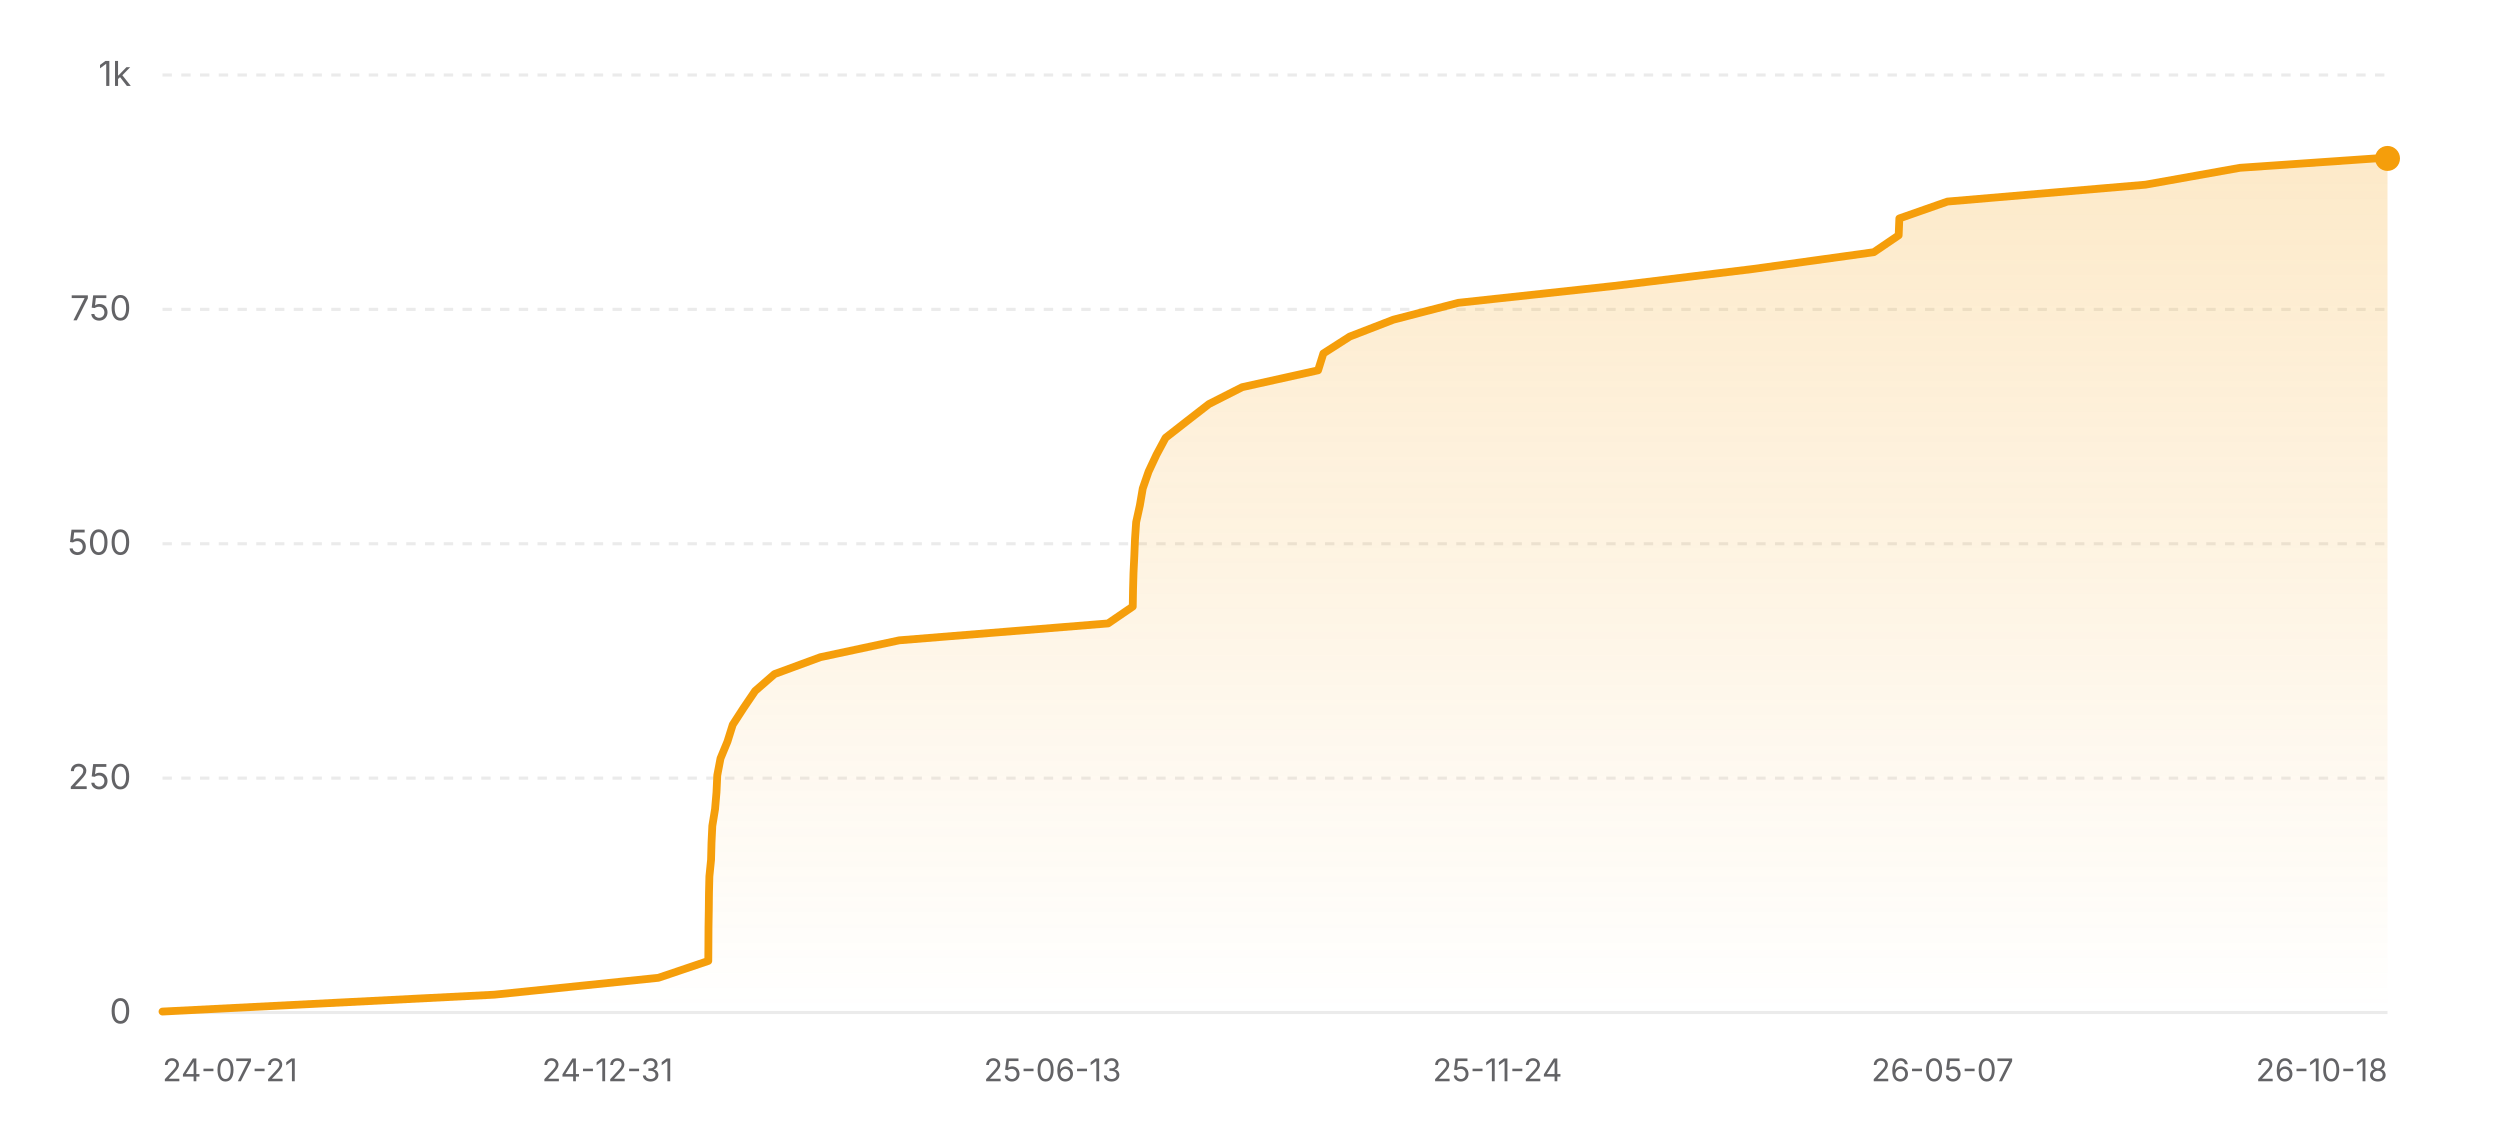
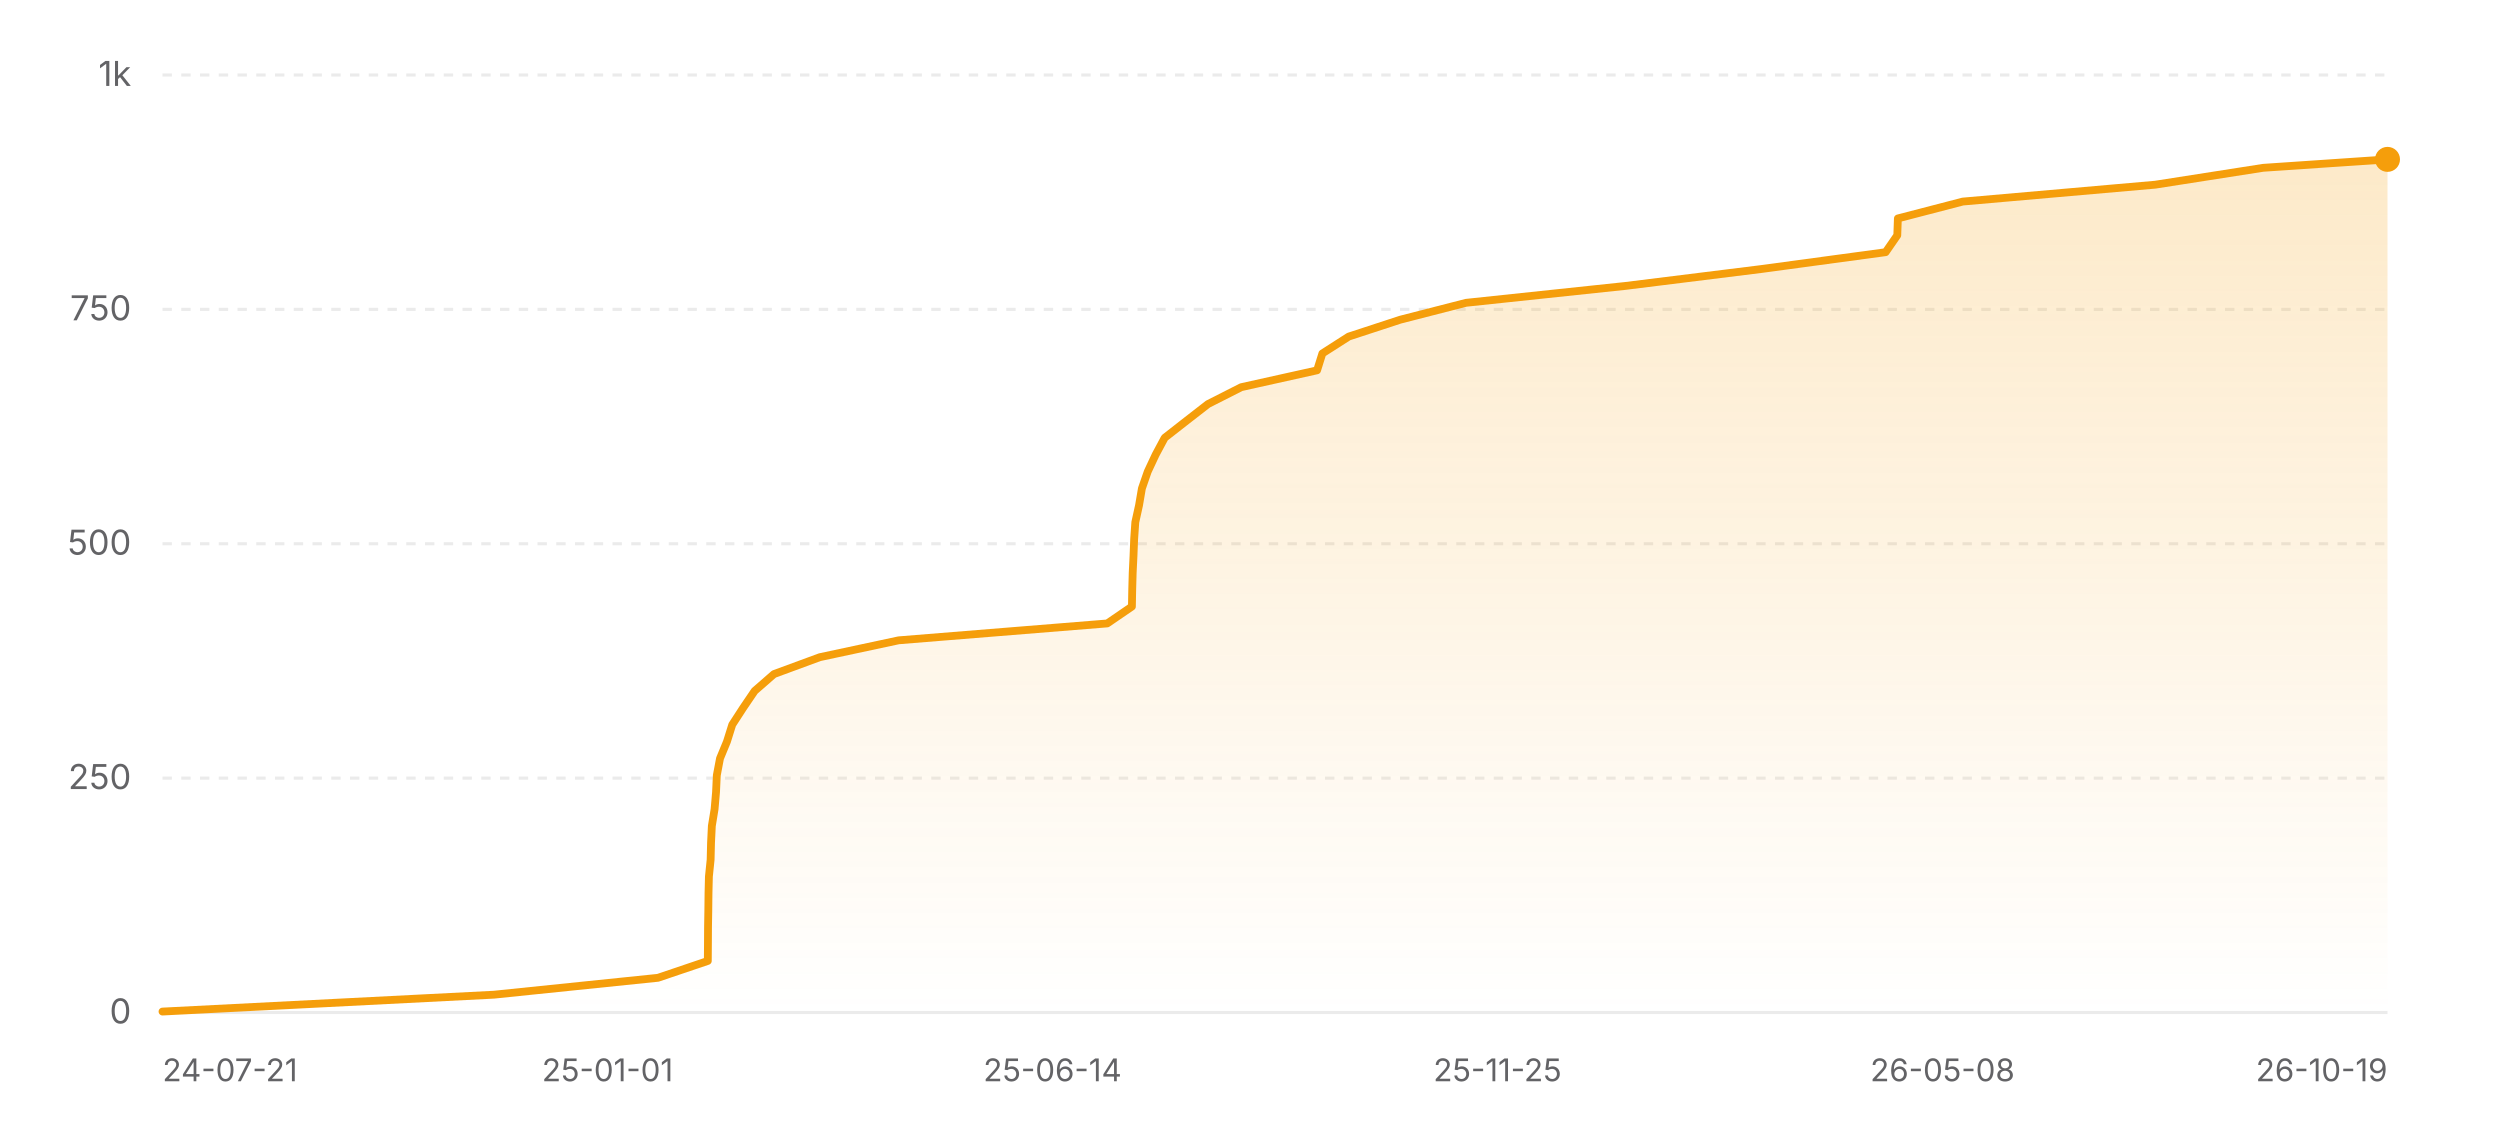
<svg xmlns="http://www.w3.org/2000/svg" width="800" height="360" viewBox="0 0 800 360" role="img" aria-label="Star history of nicejade/wealth-tracker">
  <defs>
    <linearGradient id="area-light" x1="0" y1="0" x2="0" y2="1">
      <stop offset="0%" stop-color="#f59e0b" stop-opacity="0.22" />
      <stop offset="100%" stop-color="#f59e0b" stop-opacity="0" />
    </linearGradient>
  </defs>
  <line x1="52" y1="324" x2="764" y2="324" stroke="rgba(0,0,0,0.08)" stroke-width="1" />
  <text x="42" y="327.5" text-anchor="end" font-size="11" fill="#636366" font-family="ui-sans-serif, system-ui, -apple-system, BlinkMacSystemFont, 'Segoe UI', sans-serif">0</text>
  <line x1="52" y1="249" x2="764" y2="249" stroke="rgba(0,0,0,0.08)" stroke-width="1" stroke-dasharray="3 3" />
  <text x="42" y="252.5" text-anchor="end" font-size="11" fill="#636366" font-family="ui-sans-serif, system-ui, -apple-system, BlinkMacSystemFont, 'Segoe UI', sans-serif">250</text>
  <line x1="52" y1="174" x2="764" y2="174" stroke="rgba(0,0,0,0.08)" stroke-width="1" stroke-dasharray="3 3" />
  <text x="42" y="177.5" text-anchor="end" font-size="11" fill="#636366" font-family="ui-sans-serif, system-ui, -apple-system, BlinkMacSystemFont, 'Segoe UI', sans-serif">500</text>
  <line x1="52" y1="99" x2="764" y2="99" stroke="rgba(0,0,0,0.08)" stroke-width="1" stroke-dasharray="3 3" />
  <text x="42" y="102.5" text-anchor="end" font-size="11" fill="#636366" font-family="ui-sans-serif, system-ui, -apple-system, BlinkMacSystemFont, 'Segoe UI', sans-serif">750</text>
  <line x1="52" y1="24" x2="764" y2="24" stroke="rgba(0,0,0,0.08)" stroke-width="1" stroke-dasharray="3 3" />
  <text x="42" y="27.5" text-anchor="end" font-size="11" fill="#636366" font-family="ui-sans-serif, system-ui, -apple-system, BlinkMacSystemFont, 'Segoe UI', sans-serif">1k</text>
-   <polygon fill="url(#area-light)" points="52,324 52,323.7 158.16,318.3 210.68,312.9 226.65,307.5 226.69,302.1 226.72,296.7 226.81,291.3 226.87,285.9 227,280.5 227.54,275.1 227.68,269.7 227.94,264.3 228.82,258.9 229.28,253.5 229.53,248.1 230.56,242.7 232.79,237.3 234.48,231.9 237.98,226.5 241.65,221.1 247.85,215.7 262.52,210.3 287.78,204.9 354.58,199.5 362.48,194.1 362.57,188.7 362.72,183.3 362.98,177.9 363.2,172.5 363.57,167.1 364.76,161.7 365.68,156.3 367.55,150.9 370.08,145.5 372.98,140.1 379.89,134.7 386.85,129.3 397.49,123.9 421.79,118.5 423.48,113.1 431.92,107.7 445.88,102.3 466.66,96.9 516.48,91.5 560.77,86.1 599.62,80.7 607.57,75.3 607.79,69.9 623.18,64.5 686.55,59.1 716.77,53.7 760.13,50.7 764,50.7 764,324" />
-   <polyline fill="none" stroke="#f59e0b" stroke-width="2.5" stroke-linecap="round" stroke-linejoin="round" points="52,323.7 158.16,318.3 210.68,312.9 226.65,307.5 226.69,302.1 226.72,296.7 226.81,291.3 226.87,285.9 227,280.5 227.54,275.1 227.68,269.7 227.94,264.3 228.82,258.9 229.28,253.5 229.53,248.1 230.56,242.7 232.79,237.3 234.48,231.9 237.98,226.5 241.65,221.1 247.85,215.7 262.52,210.3 287.78,204.9 354.58,199.5 362.48,194.1 362.57,188.7 362.72,183.3 362.98,177.9 363.2,172.5 363.57,167.1 364.76,161.7 365.68,156.3 367.55,150.9 370.08,145.5 372.98,140.1 379.89,134.7 386.85,129.3 397.49,123.9 421.79,118.5 423.48,113.1 431.92,107.7 445.88,102.3 466.66,96.9 516.48,91.5 560.77,86.1 599.62,80.7 607.57,75.3 607.79,69.9 623.18,64.5 686.55,59.1 716.77,53.7 760.13,50.7 764,50.7" />
-   <circle cx="764" cy="50.7" r="4" fill="#f59e0b" />
+   <polygon fill="url(#area-light)" points="52,324 52,323.7 158.07,318.3 210.54,312.9 226.5,307.5 226.54,302.1 226.57,296.7 226.66,291.3 226.72,285.9 226.85,280.5 227.4,275.1 227.53,269.7 227.79,264.3 228.67,258.9 229.13,253.5 229.38,248.1 230.4,242.7 232.63,237.3 234.32,231.9 237.82,226.5 241.49,221.1 247.68,215.7 262.34,210.3 287.58,204.9 354.32,199.5 362.21,194.1 362.31,188.7 362.46,183.3 362.72,177.9 362.93,172.5 363.3,167.1 364.49,161.7 365.41,156.3 367.28,150.9 369.81,145.5 372.7,140.1 379.61,134.7 386.56,129.3 397.2,123.9 421.47,118.5 423.16,113.1 431.6,107.7 448.09,102.3 469.12,96.9 520.12,91.5 563.54,86.1 603.4,80.7 607.13,75.3 607.32,69.9 628.1,64.5 689.68,59.1 724.21,53.7 764,51 764,51 764,324" />
+   <polyline fill="none" stroke="#f59e0b" stroke-width="2.5" stroke-linecap="round" stroke-linejoin="round" points="52,323.7 158.07,318.3 210.54,312.9 226.5,307.5 226.54,302.1 226.57,296.7 226.66,291.3 226.72,285.9 226.85,280.5 227.4,275.1 227.53,269.7 227.79,264.3 228.67,258.9 229.13,253.5 229.38,248.1 230.4,242.7 232.63,237.3 234.32,231.9 237.82,226.5 241.49,221.1 247.68,215.7 262.34,210.3 287.58,204.9 354.32,199.5 362.21,194.1 362.31,188.7 362.46,183.3 362.72,177.9 362.93,172.5 363.3,167.1 364.49,161.7 365.41,156.3 367.28,150.9 369.81,145.5 372.7,140.1 379.61,134.7 386.56,129.3 397.2,123.9 421.47,118.5 423.16,113.1 431.6,107.7 448.09,102.3 469.12,96.9 520.12,91.5 563.54,86.1 603.4,80.7 607.13,75.3 607.32,69.9 628.1,64.5 689.68,59.1 724.21,53.7 764,51 764,51" />
+   <circle cx="764" cy="51" r="4" fill="#f59e0b" />
  <text x="52" y="346" text-anchor="start" font-size="10" fill="#636366" font-family="ui-sans-serif, system-ui, -apple-system, BlinkMacSystemFont, 'Segoe UI', sans-serif">24-07-21</text>
-   <text x="194.4" y="346" text-anchor="middle" font-size="10" fill="#636366" font-family="ui-sans-serif, system-ui, -apple-system, BlinkMacSystemFont, 'Segoe UI', sans-serif">24-12-31</text>
-   <text x="336.8" y="346" text-anchor="middle" font-size="10" fill="#636366" font-family="ui-sans-serif, system-ui, -apple-system, BlinkMacSystemFont, 'Segoe UI', sans-serif">25-06-13</text>
-   <text x="479.2" y="346" text-anchor="middle" font-size="10" fill="#636366" font-family="ui-sans-serif, system-ui, -apple-system, BlinkMacSystemFont, 'Segoe UI', sans-serif">25-11-24</text>
-   <text x="621.6" y="346" text-anchor="middle" font-size="10" fill="#636366" font-family="ui-sans-serif, system-ui, -apple-system, BlinkMacSystemFont, 'Segoe UI', sans-serif">26-05-07</text>
-   <text x="764" y="346" text-anchor="end" font-size="10" fill="#636366" font-family="ui-sans-serif, system-ui, -apple-system, BlinkMacSystemFont, 'Segoe UI', sans-serif">26-10-18</text>
+   <text x="194.4" y="346" text-anchor="middle" font-size="10" fill="#636366" font-family="ui-sans-serif, system-ui, -apple-system, BlinkMacSystemFont, 'Segoe UI', sans-serif">25-01-01</text>
+   <text x="336.8" y="346" text-anchor="middle" font-size="10" fill="#636366" font-family="ui-sans-serif, system-ui, -apple-system, BlinkMacSystemFont, 'Segoe UI', sans-serif">25-06-14</text>
+   <text x="479.2" y="346" text-anchor="middle" font-size="10" fill="#636366" font-family="ui-sans-serif, system-ui, -apple-system, BlinkMacSystemFont, 'Segoe UI', sans-serif">25-11-25</text>
+   <text x="621.6" y="346" text-anchor="middle" font-size="10" fill="#636366" font-family="ui-sans-serif, system-ui, -apple-system, BlinkMacSystemFont, 'Segoe UI', sans-serif">26-05-08</text>
+   <text x="764" y="346" text-anchor="end" font-size="10" fill="#636366" font-family="ui-sans-serif, system-ui, -apple-system, BlinkMacSystemFont, 'Segoe UI', sans-serif">26-10-19</text>
</svg>
